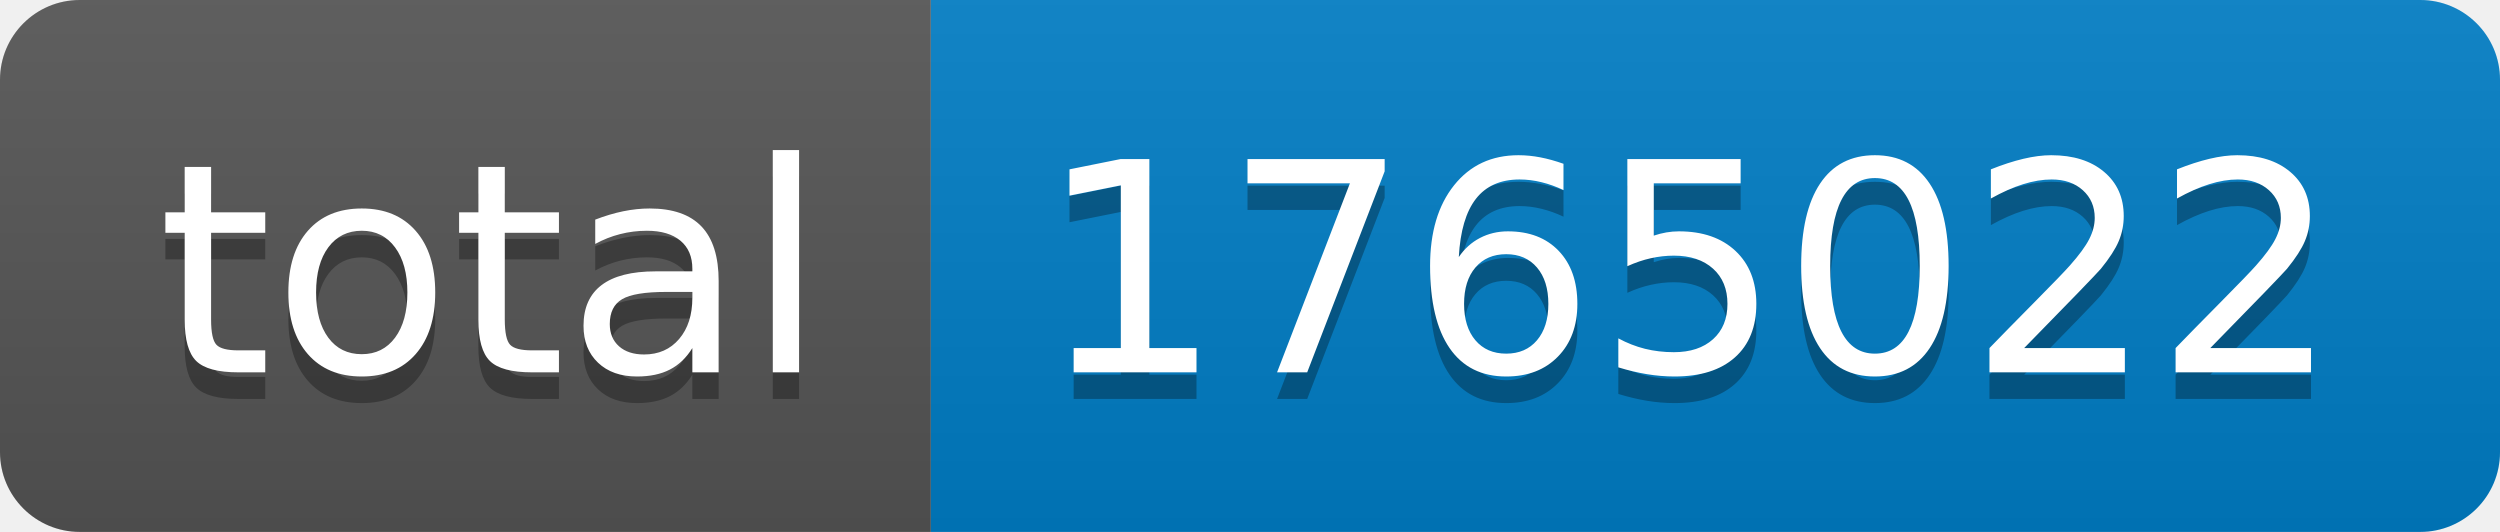
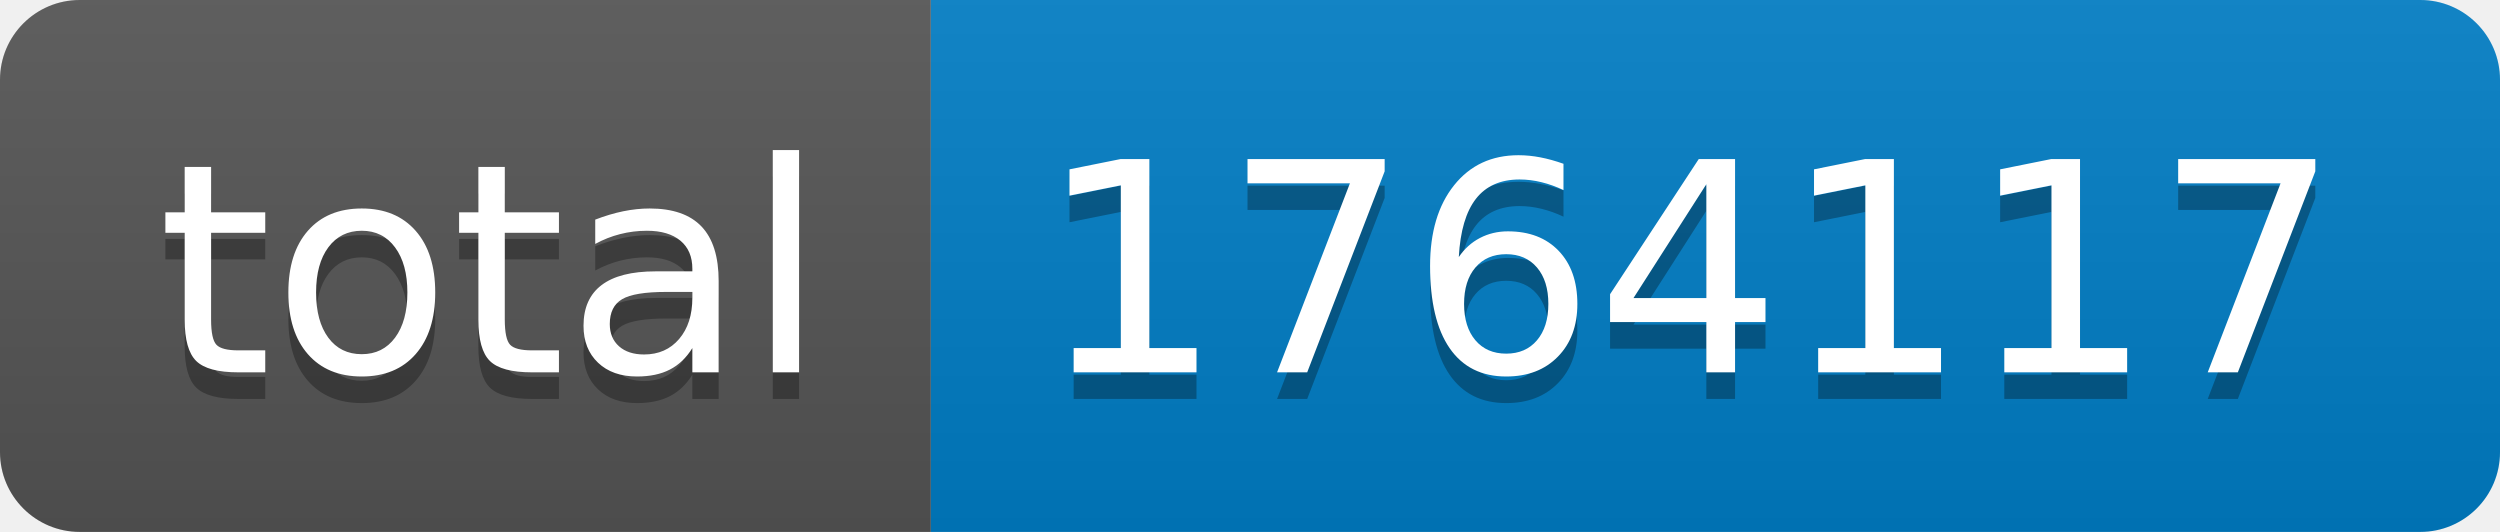
- <svg xmlns="http://www.w3.org/2000/svg" width="94" height="20" role="img" aria-label="total: 1765022">
+ <svg xmlns="http://www.w3.org/2000/svg" width="94" height="20" role="img" aria-label="total: 1764117">
  <linearGradient id="s" x2="0" y2="100%">
    <stop offset="0" stop-color="#bbb" stop-opacity=".1" />
    <stop offset="1" stop-opacity=".1" />
  </linearGradient>
  <clipPath id="r">
    <rect width="94" height="20" rx="3" fill="#fff" />
  </clipPath>
  <g clip-path="url(#r)">
    <rect width="35" height="20" fill="#555" />
    <rect x="35" width="59" height="20" fill="#007ec6" />
    <rect width="94" height="20" fill="url(#s)" />
  </g>
  <g fill="#fff" text-anchor="middle" font-family="Verdana,Geneva,DejaVu Sans,sans-serif" text-rendering="geometricPrecision" font-size="110">
    <text aria-hidden="true" x="185" y="150" fill="#010101" fill-opacity=".3" transform="scale(.1)" textLength="250">total</text>
    <text x="185" y="140" transform="scale(.1)" fill="#fff" textLength="250">total</text>
-     <text aria-hidden="true" x="635" y="150" fill="#010101" fill-opacity=".3" transform="scale(.1)" textLength="490">1765022</text>
-     <text x="635" y="140" transform="scale(.1)" fill="#fff" textLength="490">1765022</text>
+     <text aria-hidden="true" x="635" y="150" fill="#010101" fill-opacity=".3" transform="scale(.1)" textLength="490">1764117</text>
+     <text x="635" y="140" transform="scale(.1)" fill="#fff" textLength="490">1764117</text>
  </g>
</svg>
